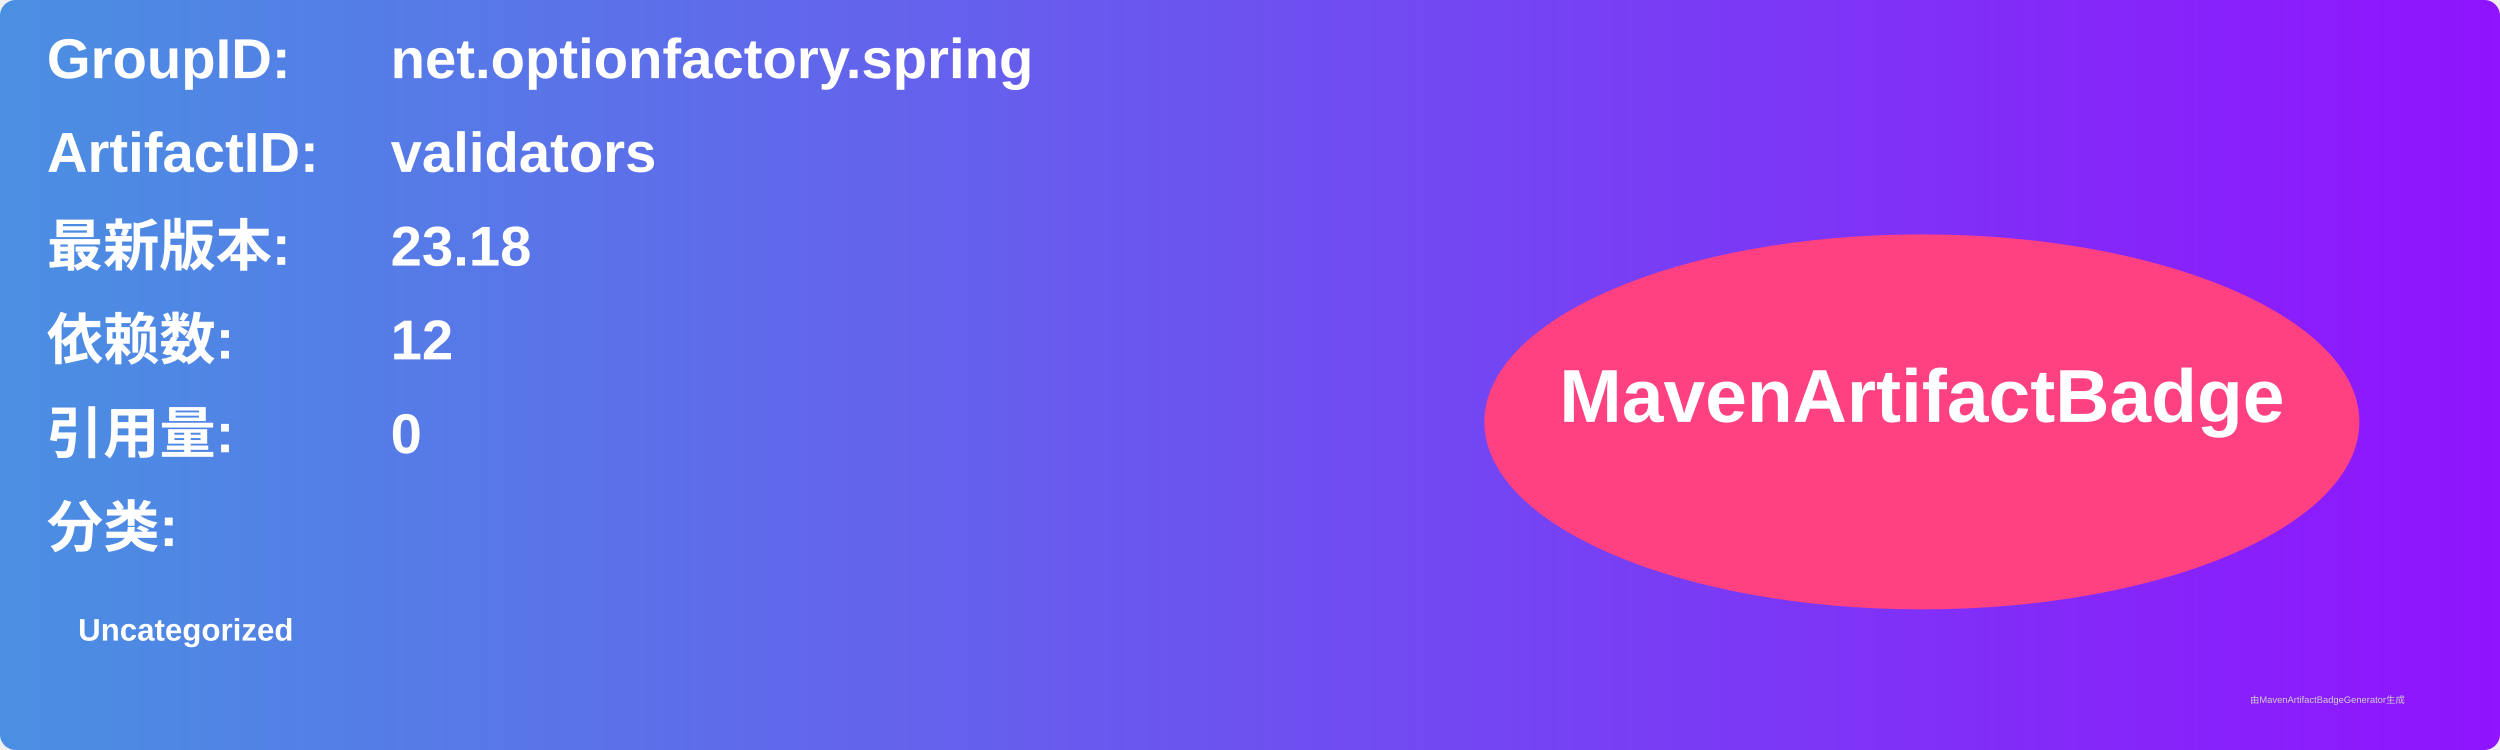
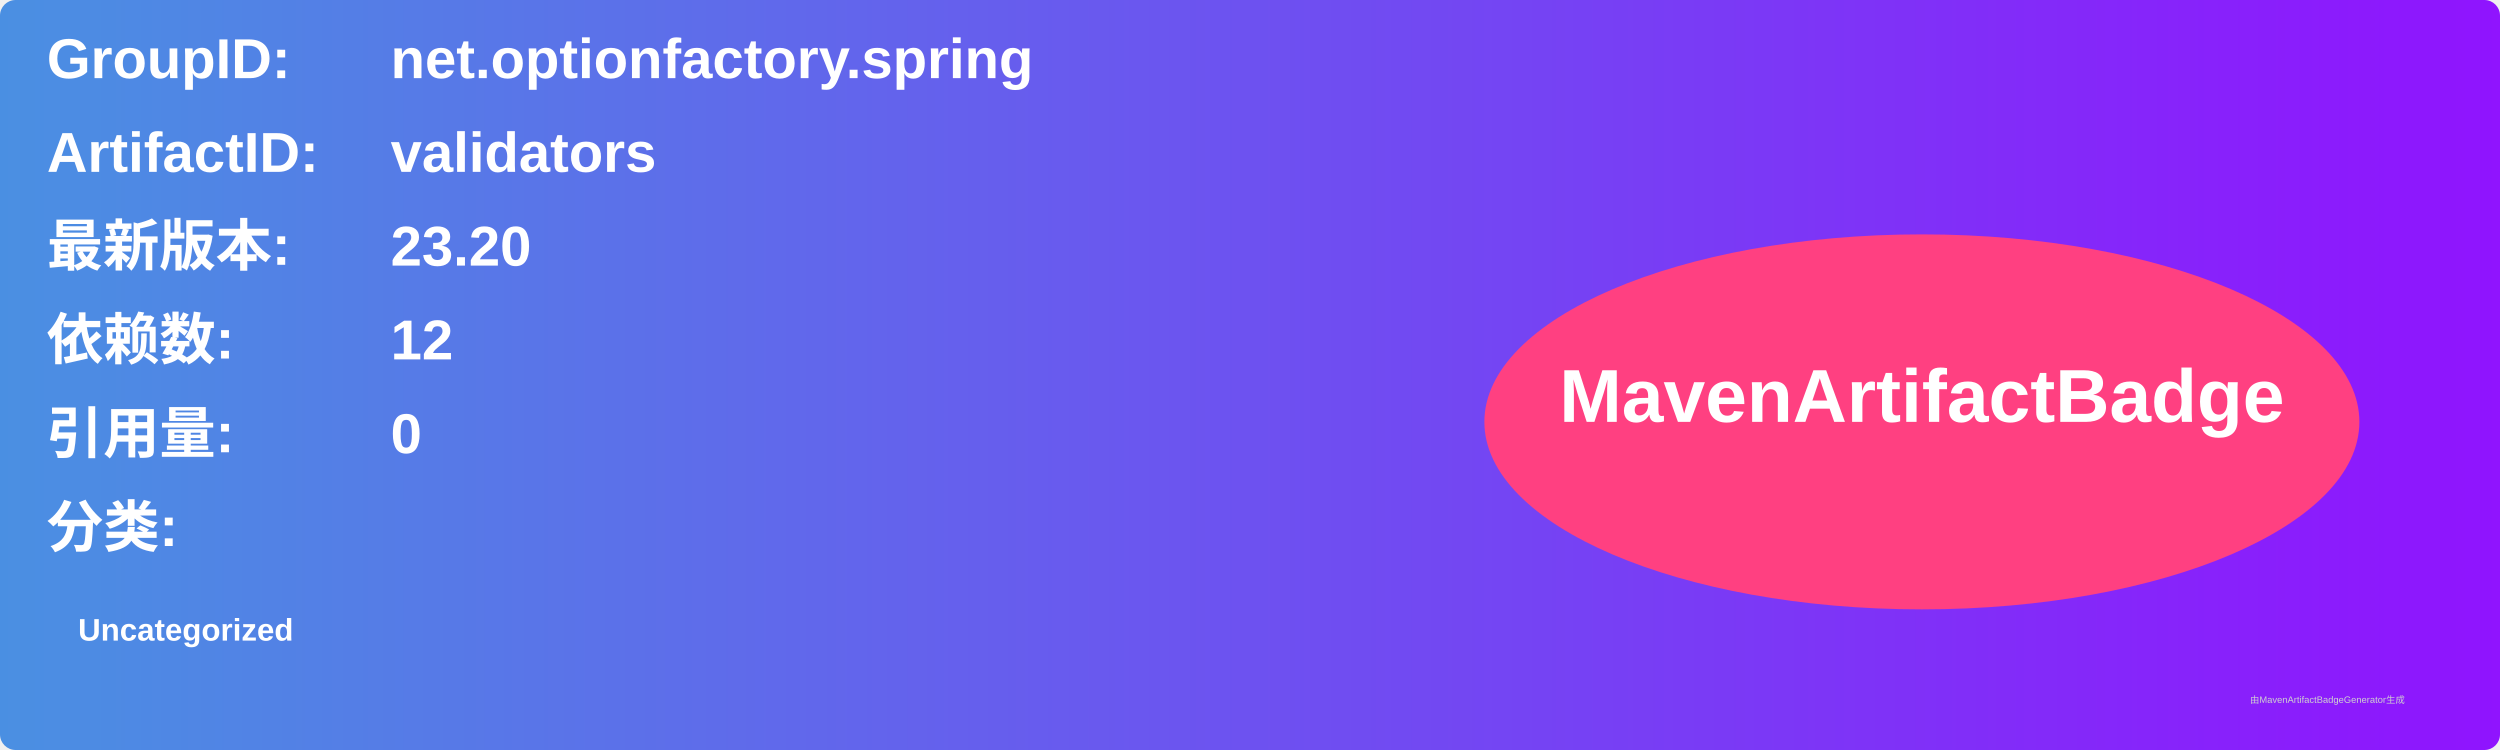
<svg xmlns="http://www.w3.org/2000/svg" width="800" height="240" viewBox="0 0 800 240">
  <linearGradient id="grad" x1="0%" y1="0%" x2="100%" y2="0%">
    <stop offset="0%" stop-color="#4a90e2" />
    <stop offset="100%" stop-color="#9013fe" />
  </linearGradient>
  <rect width="100%" height="100%" rx="5" ry="5" fill="url(#grad)" />
  <g transform="translate(15, 15)">
    <text x="0" y="10" font-family="Arial" font-size="18" fill="white" font-weight="bold" width="260">GroupID:</text>
    <text x="110" y="10" font-family="Arial" font-size="18" fill="white" font-weight="bold" width="460">net.optionfactory.spring</text>
    <text x="0" y="40" font-family="Arial" font-size="18" fill="white" font-weight="bold" width="260">ArtifactID:</text>
    <text x="110" y="40" font-family="Arial" font-size="18" fill="white" font-weight="bold" width="460">validators</text>
    <text x="0" y="70" font-family="Arial" font-size="18" fill="white" font-weight="bold">最新版本:</text>
    <text x="110" y="70" font-family="Arial" font-size="18" fill="white" font-weight="bold">
-       <tspan font-weight="bold">23.18</tspan>
+       <tspan font-weight="bold">23.20</tspan>
    </text>
    <text x="0" y="100" font-family="Arial" font-size="18" fill="white" font-weight="bold">依赖数: </text>
    <text x="110" y="100" font-family="Arial" font-size="18" fill="white">
      <tspan font-weight="bold">12</tspan>
    </text>
    <text x="0" y="130" font-family="Arial" font-size="18" fill="white" font-weight="bold">引用量: </text>
    <text x="110" y="130" font-family="Arial" font-size="18" fill="white">
      <tspan font-weight="bold">0</tspan>
    </text>
    <text x="0" y="160" font-family="Arial" font-size="18" fill="white" font-weight="bold">分类:</text>
    <text x="10" y="190" font-family="Arial" font-size="10" fill="white">
      <tspan font-weight="bold">Uncategorized</tspan>
    </text>
    <ellipse cx="600" cy="120" rx="140" ry="60" fill="#ff4081" />
    <text x="600" y="120" text-anchor="middle" font-family="Arial" font-size="24" fill="white" font-weight="bold">MavenArtifactBadge</text>
  </g>
  <text x="720" y="225" font-family="Arial" font-size="3" fill="#d0d0d0">由MavenArtifactBadgeGenerator生成</text>
</svg>
